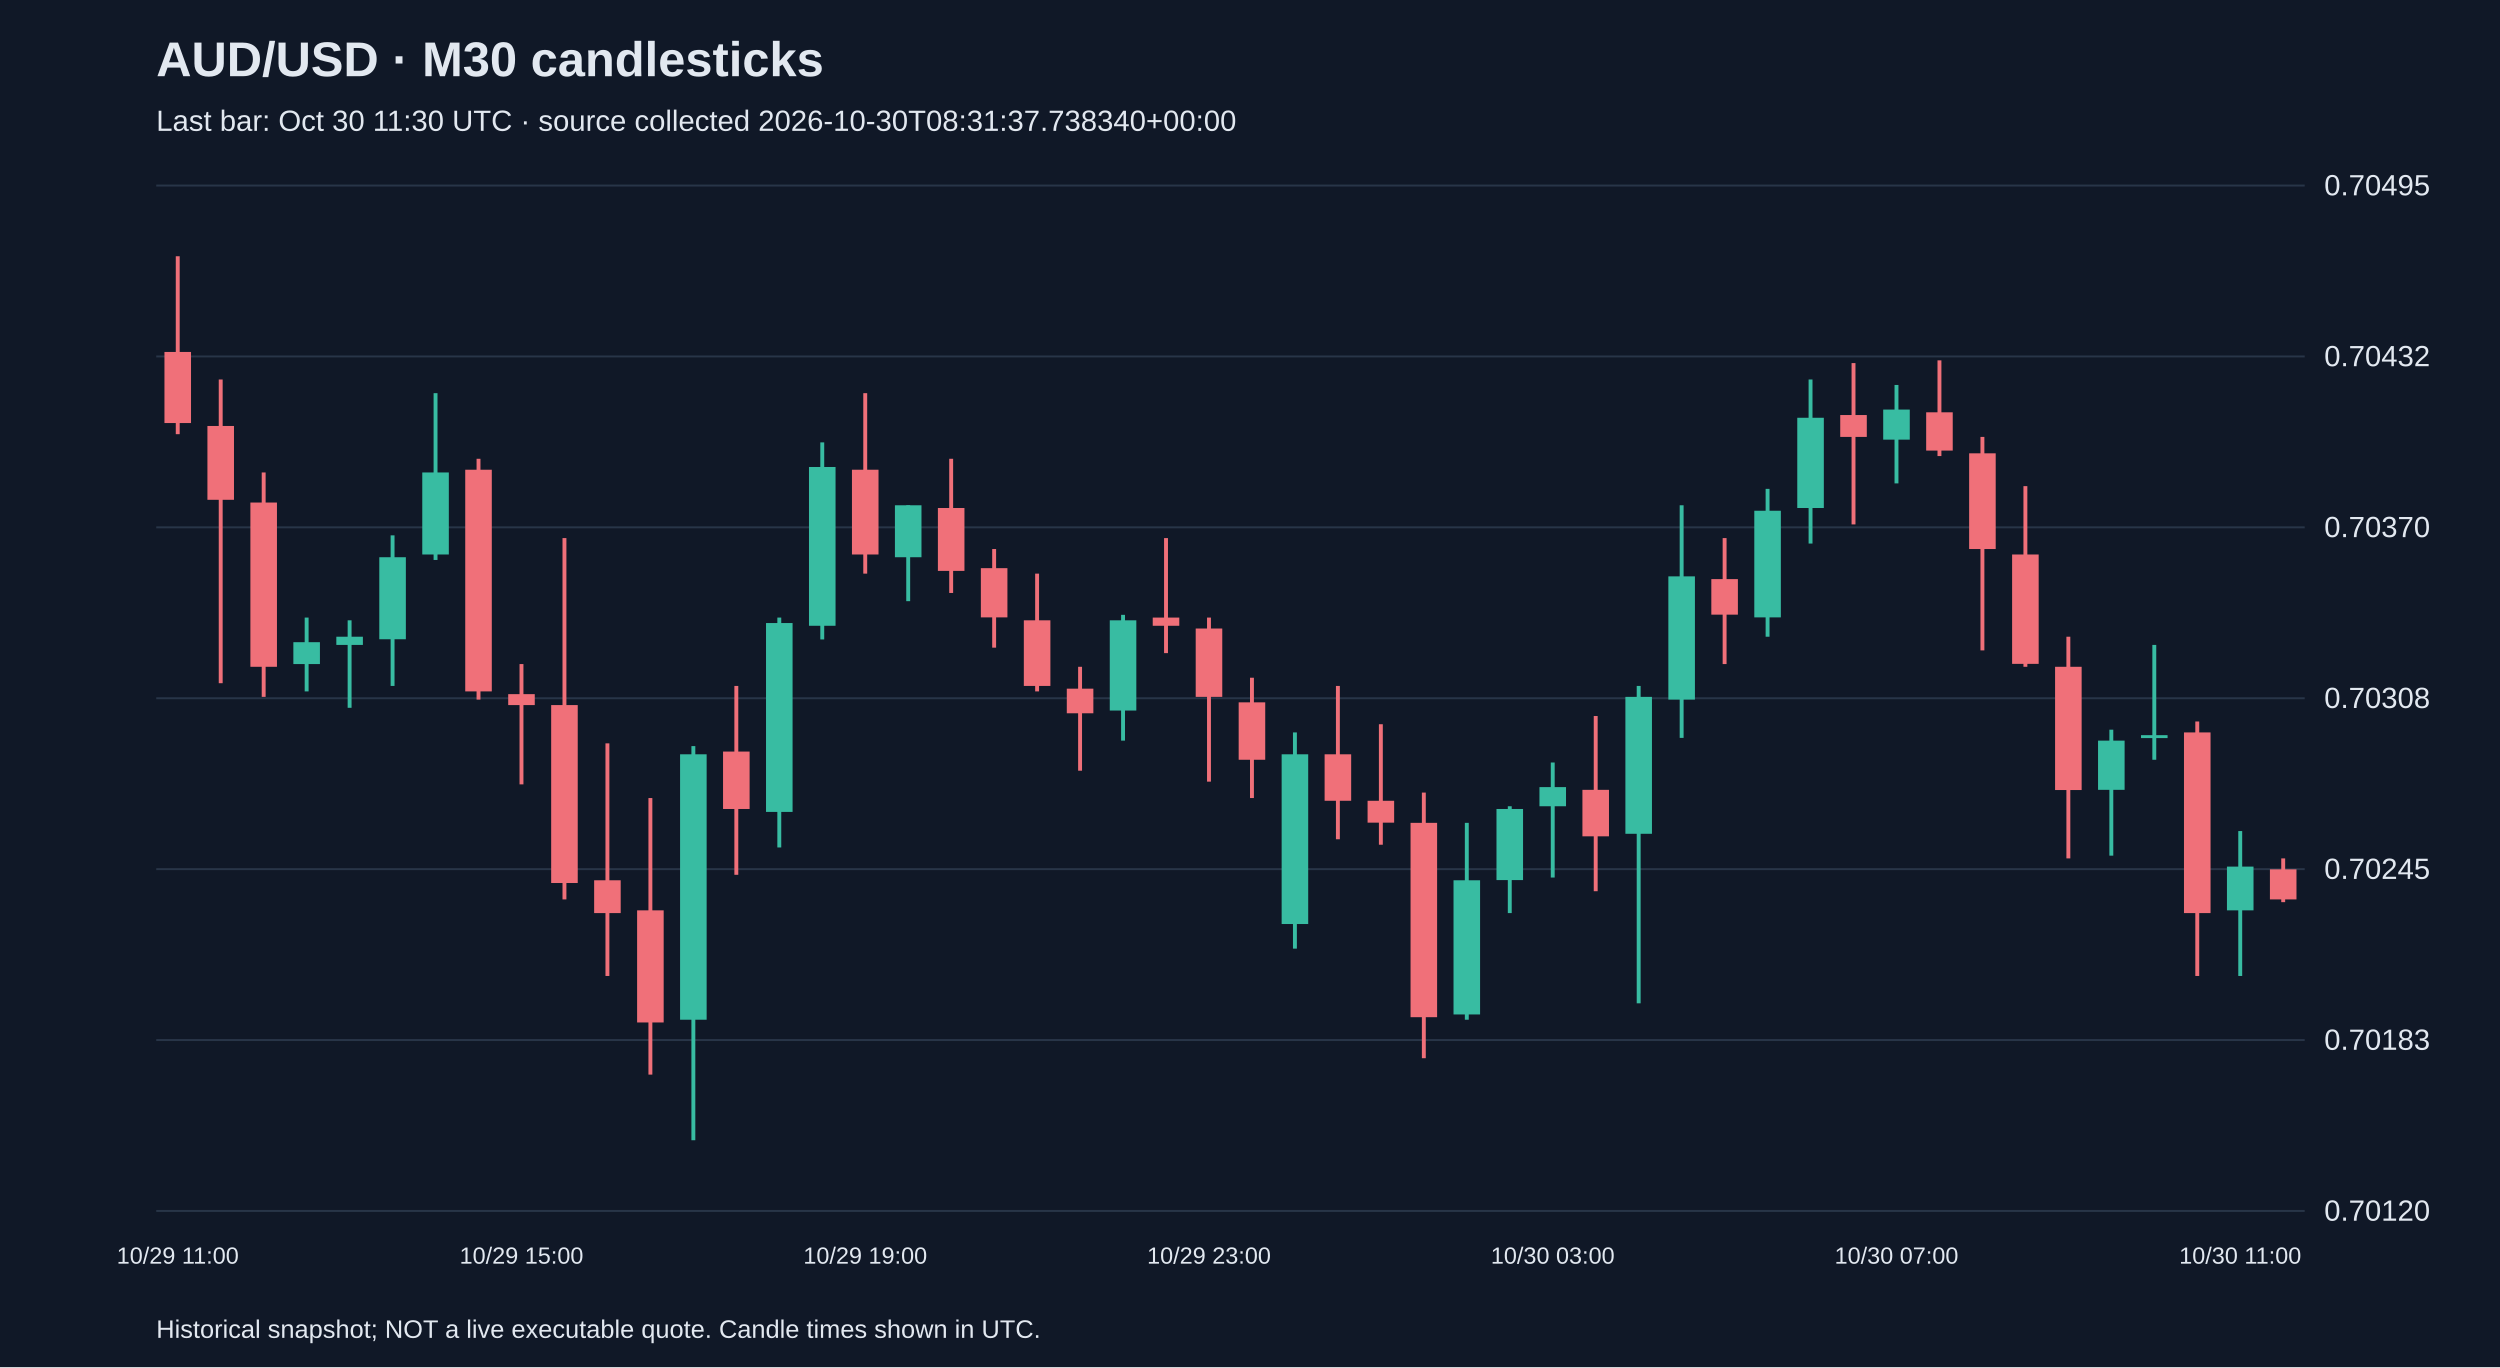
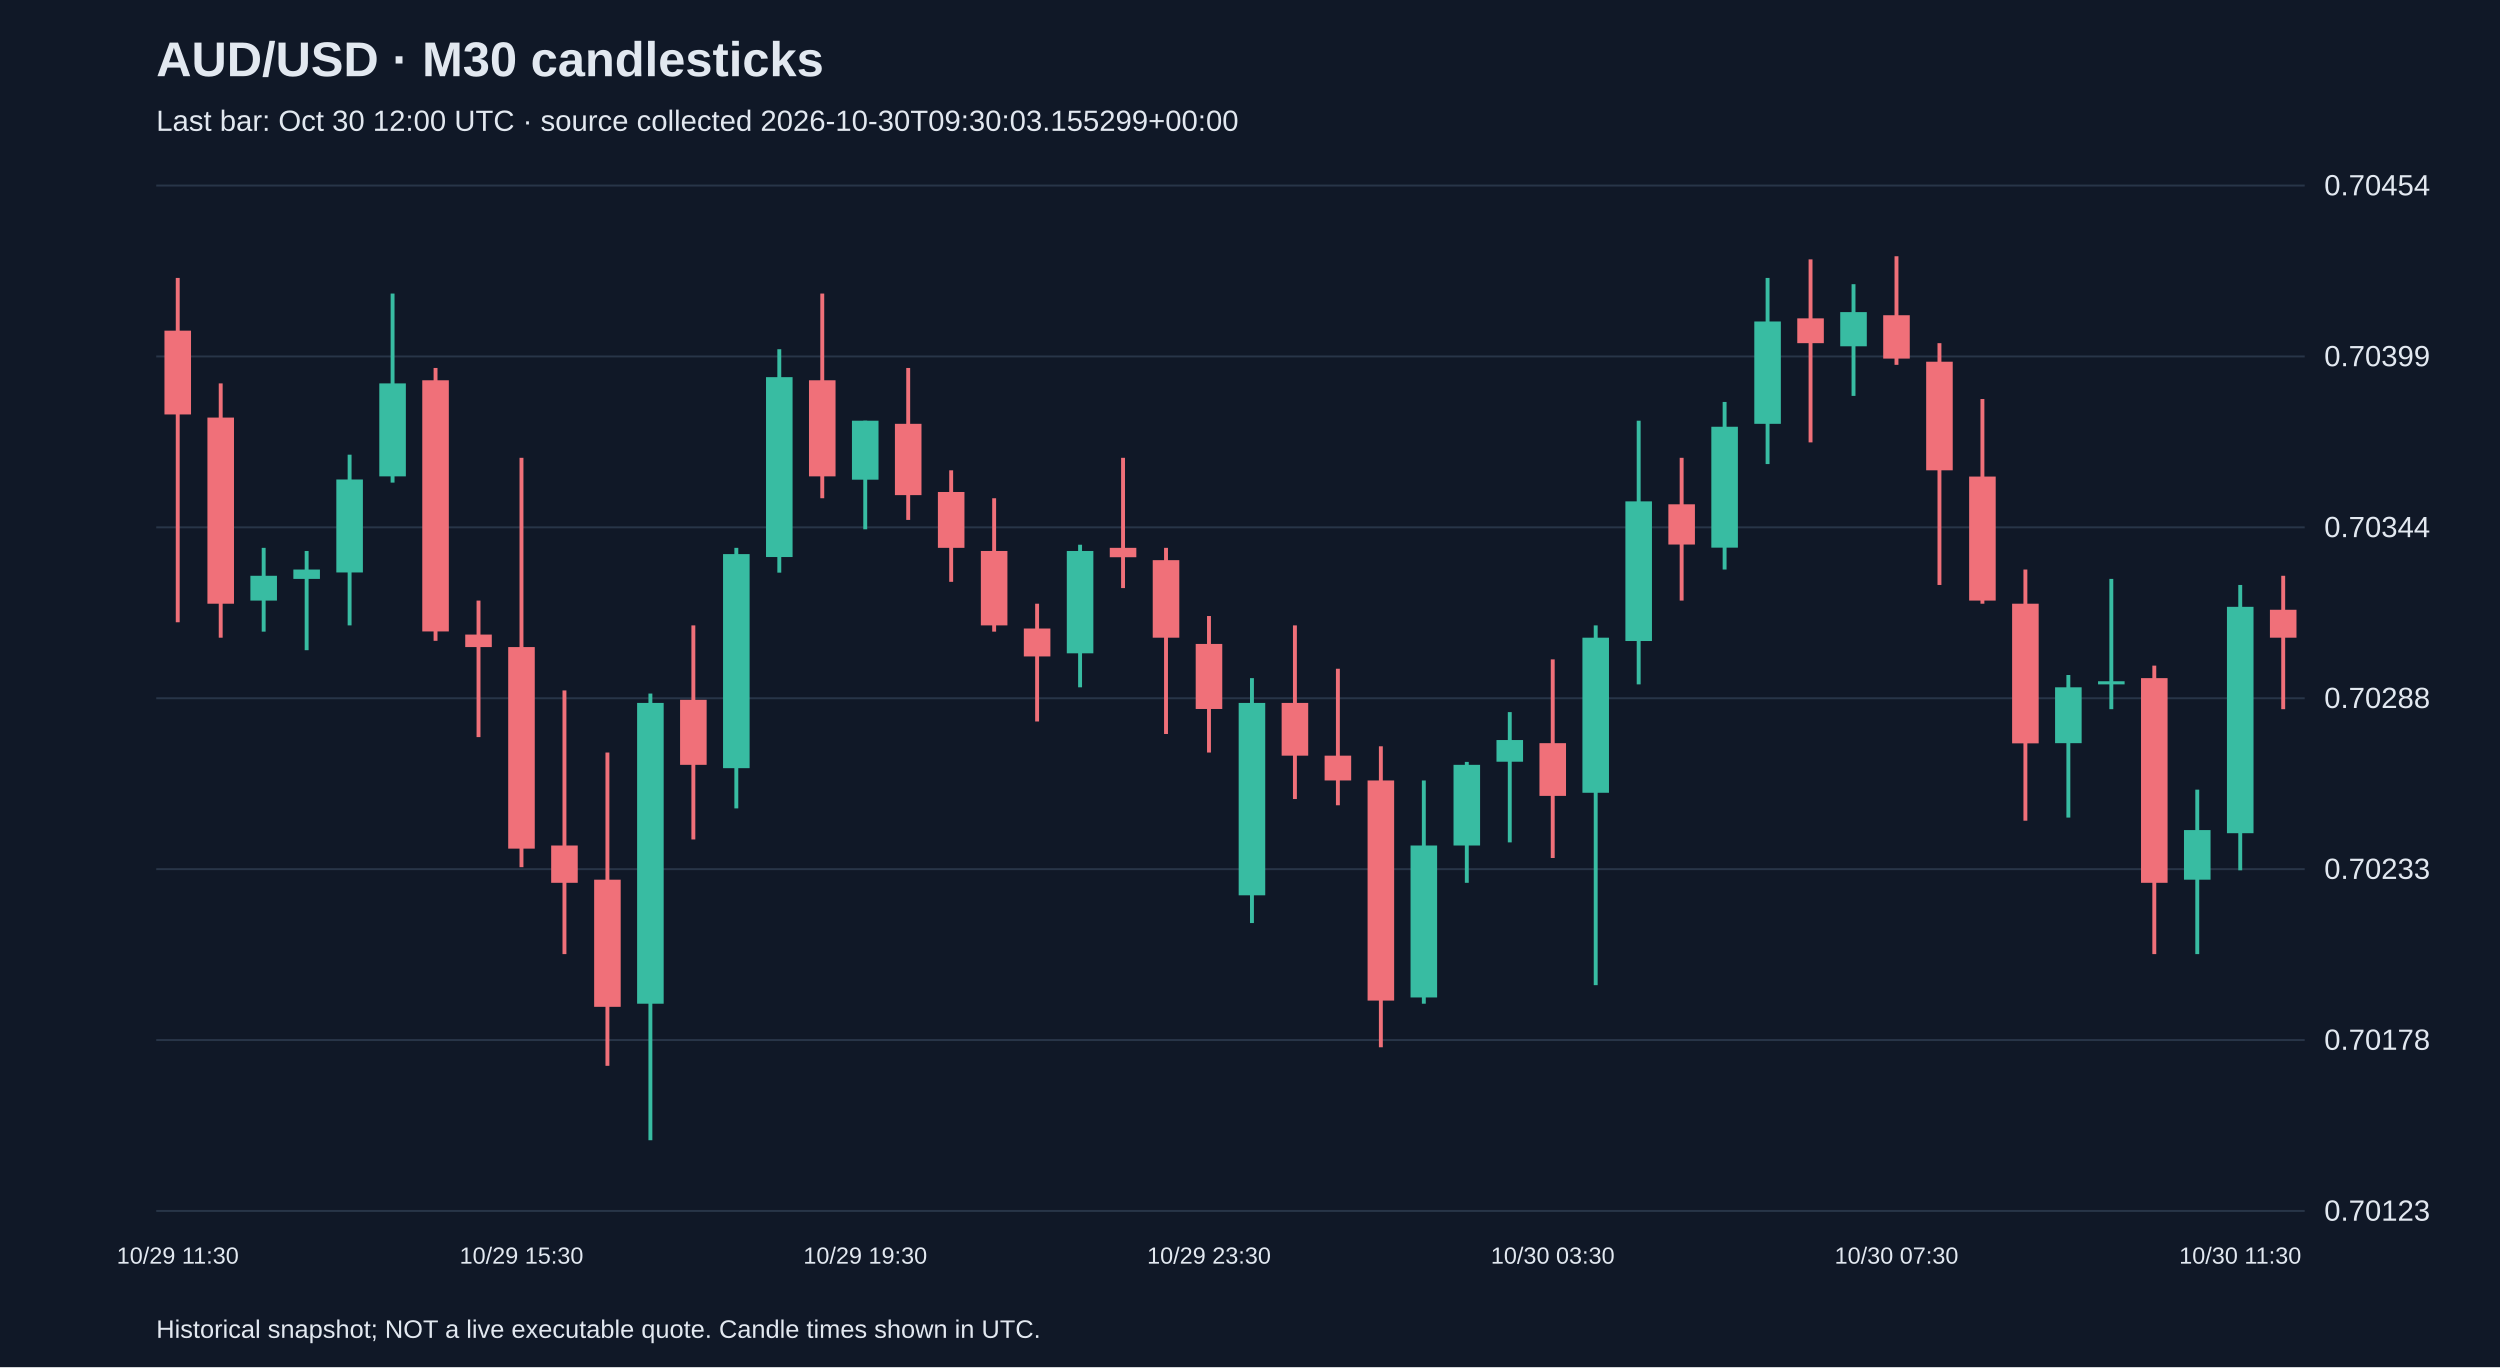
<svg xmlns="http://www.w3.org/2000/svg" viewBox="0 0 1280 700">
  <rect width="100%" height="100%" fill="#101827" />
  <style>text{font-family:Arial,sans-serif;fill:#e2e8f0}</style>
  <text x="80" y="39" font-size="25" font-weight="bold">AUD/USD · M30 candlesticks</text>
-   <text x="80" y="67" font-size="15" fill="#a6b1c5">Last bar: Oct 30 11:30 UTC · source collected 2026-10-30T08:31:37.738340+00:00</text>
+   <text x="80" y="67" font-size="15" fill="#a6b1c5">Last bar: Oct 30 12:00 UTC · source collected 2026-10-30T09:30:03.155299+00:00</text>
  <line x1="80" y1="620.0" x2="1180" y2="620.0" stroke="#283548" />
-   <text x="1190" y="625.0" font-size="15">0.70120</text>
+   <text x="1190" y="625.0" font-size="15">0.70123</text>
  <line x1="80" y1="532.5" x2="1180" y2="532.5" stroke="#283548" />
-   <text x="1190" y="537.5" font-size="15">0.70183</text>
+   <text x="1190" y="537.5" font-size="15">0.70178</text>
  <line x1="80" y1="445.0" x2="1180" y2="445.0" stroke="#283548" />
-   <text x="1190" y="450.0" font-size="15">0.70245</text>
+   <text x="1190" y="450.0" font-size="15">0.70233</text>
  <line x1="80" y1="357.5" x2="1180" y2="357.5" stroke="#283548" />
-   <text x="1190" y="362.5" font-size="15">0.70308</text>
+   <text x="1190" y="362.5" font-size="15">0.70288</text>
  <line x1="80" y1="270.0" x2="1180" y2="270.0" stroke="#283548" />
-   <text x="1190" y="275.0" font-size="15">0.70370</text>
+   <text x="1190" y="275.0" font-size="15">0.70344</text>
  <line x1="80" y1="182.5" x2="1180" y2="182.5" stroke="#283548" />
-   <text x="1190" y="187.5" font-size="15">0.70432</text>
+   <text x="1190" y="187.5" font-size="15">0.70399</text>
  <line x1="80" y1="95.0" x2="1180" y2="95.0" stroke="#283548" />
-   <text x="1190" y="100.0" font-size="15">0.70495</text>
-   <line x1="91.0" y1="131.2" x2="91.0" y2="222.3" stroke="#f07079" stroke-width="2" />
-   <rect x="84.2" y="180.2" width="13.6" height="36.4" fill="#f07079" />
-   <text x="91.0" y="647" text-anchor="middle" font-size="12">10/29 11:00</text>
-   <line x1="113.0" y1="194.3" x2="113.0" y2="349.8" stroke="#f07079" stroke-width="2" />
-   <rect x="106.2" y="218.1" width="13.6" height="37.8" fill="#f07079" />
-   <line x1="135.0" y1="241.9" x2="135.0" y2="356.8" stroke="#f07079" stroke-width="2" />
-   <rect x="128.2" y="257.3" width="13.6" height="84.1" fill="#f07079" />
-   <line x1="157.0" y1="316.2" x2="157.0" y2="354.0" stroke="#38bca2" stroke-width="2" />
-   <rect x="150.2" y="328.8" width="13.6" height="11.2" fill="#38bca2" />
-   <line x1="179.0" y1="317.6" x2="179.0" y2="362.4" stroke="#38bca2" stroke-width="2" />
-   <rect x="172.2" y="326.0" width="13.6" height="4.2" fill="#38bca2" />
-   <line x1="201.0" y1="274.1" x2="201.0" y2="351.2" stroke="#38bca2" stroke-width="2" />
-   <rect x="194.2" y="285.3" width="13.6" height="42.0" fill="#38bca2" />
-   <line x1="223.0" y1="201.3" x2="223.0" y2="286.7" stroke="#38bca2" stroke-width="2" />
-   <rect x="216.2" y="241.9" width="13.6" height="42.0" fill="#38bca2" />
-   <line x1="245.0" y1="234.9" x2="245.0" y2="358.2" stroke="#f07079" stroke-width="2" />
-   <rect x="238.2" y="240.5" width="13.6" height="113.5" fill="#f07079" />
-   <line x1="267.0" y1="340.0" x2="267.0" y2="401.6" stroke="#f07079" stroke-width="2" />
-   <rect x="260.2" y="355.4" width="13.6" height="5.6" fill="#f07079" />
-   <text x="267.0" y="647" text-anchor="middle" font-size="12">10/29 15:00</text>
-   <line x1="289.0" y1="275.5" x2="289.0" y2="460.5" stroke="#f07079" stroke-width="2" />
-   <rect x="282.2" y="361.0" width="13.6" height="91.1" fill="#f07079" />
-   <line x1="311.0" y1="380.6" x2="311.0" y2="499.7" stroke="#f07079" stroke-width="2" />
-   <rect x="304.2" y="450.7" width="13.6" height="16.8" fill="#f07079" />
-   <line x1="333.0" y1="408.6" x2="333.0" y2="550.2" stroke="#f07079" stroke-width="2" />
-   <rect x="326.2" y="466.1" width="13.6" height="57.4" fill="#f07079" />
-   <line x1="355.0" y1="382.0" x2="355.0" y2="583.8" stroke="#38bca2" stroke-width="2" />
-   <rect x="348.2" y="386.2" width="13.6" height="135.9" fill="#38bca2" />
-   <line x1="377.0" y1="351.2" x2="377.0" y2="447.9" stroke="#f07079" stroke-width="2" />
-   <rect x="370.2" y="384.8" width="13.6" height="29.4" fill="#f07079" />
-   <line x1="399.0" y1="316.2" x2="399.0" y2="433.9" stroke="#38bca2" stroke-width="2" />
-   <rect x="392.2" y="319.0" width="13.6" height="96.7" fill="#38bca2" />
-   <line x1="421.0" y1="226.5" x2="421.0" y2="327.4" stroke="#38bca2" stroke-width="2" />
-   <rect x="414.2" y="239.1" width="13.6" height="81.3" fill="#38bca2" />
-   <line x1="443.0" y1="201.3" x2="443.0" y2="293.7" stroke="#f07079" stroke-width="2" />
-   <rect x="436.2" y="240.5" width="13.6" height="43.4" fill="#f07079" />
-   <text x="443.0" y="647" text-anchor="middle" font-size="12">10/29 19:00</text>
-   <line x1="465.0" y1="258.7" x2="465.0" y2="307.8" stroke="#38bca2" stroke-width="2" />
-   <rect x="458.2" y="258.7" width="13.6" height="26.6" fill="#38bca2" />
-   <line x1="487.0" y1="234.9" x2="487.0" y2="303.6" stroke="#f07079" stroke-width="2" />
-   <rect x="480.2" y="260.1" width="13.6" height="32.2" fill="#f07079" />
-   <line x1="509.0" y1="281.1" x2="509.0" y2="331.6" stroke="#f07079" stroke-width="2" />
-   <rect x="502.2" y="290.9" width="13.6" height="25.2" fill="#f07079" />
-   <line x1="531.0" y1="293.7" x2="531.0" y2="354.0" stroke="#f07079" stroke-width="2" />
-   <rect x="524.2" y="317.6" width="13.6" height="33.6" fill="#f07079" />
-   <line x1="553.0" y1="341.4" x2="553.0" y2="394.6" stroke="#f07079" stroke-width="2" />
-   <rect x="546.2" y="352.6" width="13.6" height="12.6" fill="#f07079" />
-   <line x1="575.0" y1="314.8" x2="575.0" y2="379.2" stroke="#38bca2" stroke-width="2" />
-   <rect x="568.2" y="317.6" width="13.6" height="46.2" fill="#38bca2" />
-   <line x1="597.0" y1="275.5" x2="597.0" y2="334.4" stroke="#f07079" stroke-width="2" />
-   <rect x="590.2" y="316.2" width="13.6" height="4.2" fill="#f07079" />
-   <line x1="619.0" y1="316.2" x2="619.0" y2="400.2" stroke="#f07079" stroke-width="2" />
-   <rect x="612.2" y="321.8" width="13.6" height="35.0" fill="#f07079" />
-   <text x="619.0" y="647" text-anchor="middle" font-size="12">10/29 23:00</text>
-   <line x1="641.0" y1="347.0" x2="641.0" y2="408.6" stroke="#f07079" stroke-width="2" />
-   <rect x="634.2" y="359.6" width="13.6" height="29.4" fill="#f07079" />
-   <line x1="663.0" y1="375.0" x2="663.0" y2="485.7" stroke="#38bca2" stroke-width="2" />
-   <rect x="656.2" y="386.2" width="13.6" height="86.9" fill="#38bca2" />
-   <line x1="685.0" y1="351.2" x2="685.0" y2="429.7" stroke="#f07079" stroke-width="2" />
-   <rect x="678.2" y="386.2" width="13.6" height="23.8" fill="#f07079" />
-   <line x1="707.0" y1="370.8" x2="707.0" y2="432.5" stroke="#f07079" stroke-width="2" />
-   <rect x="700.2" y="410.0" width="13.6" height="11.2" fill="#f07079" />
-   <line x1="729.0" y1="405.8" x2="729.0" y2="541.8" stroke="#f07079" stroke-width="2" />
-   <rect x="722.2" y="421.3" width="13.6" height="99.5" fill="#f07079" />
-   <line x1="751.0" y1="421.3" x2="751.0" y2="522.1" stroke="#38bca2" stroke-width="2" />
-   <rect x="744.2" y="450.7" width="13.6" height="68.7" fill="#38bca2" />
-   <line x1="773.0" y1="412.8" x2="773.0" y2="467.5" stroke="#38bca2" stroke-width="2" />
-   <rect x="766.2" y="414.2" width="13.6" height="36.4" fill="#38bca2" />
-   <line x1="795.0" y1="390.4" x2="795.0" y2="449.3" stroke="#38bca2" stroke-width="2" />
-   <rect x="788.2" y="403.0" width="13.6" height="9.8" fill="#38bca2" />
-   <text x="795.0" y="647" text-anchor="middle" font-size="12">10/30 03:00</text>
-   <line x1="817.0" y1="366.6" x2="817.0" y2="456.3" stroke="#f07079" stroke-width="2" />
-   <rect x="810.2" y="404.4" width="13.6" height="23.8" fill="#f07079" />
-   <line x1="839.0" y1="351.2" x2="839.0" y2="513.7" stroke="#38bca2" stroke-width="2" />
-   <rect x="832.2" y="356.8" width="13.6" height="70.1" fill="#38bca2" />
-   <line x1="861.0" y1="258.7" x2="861.0" y2="377.8" stroke="#38bca2" stroke-width="2" />
-   <rect x="854.2" y="295.1" width="13.6" height="63.1" fill="#38bca2" />
-   <line x1="883.0" y1="275.5" x2="883.0" y2="340.0" stroke="#f07079" stroke-width="2" />
-   <rect x="876.2" y="296.5" width="13.6" height="18.2" fill="#f07079" />
-   <line x1="905.0" y1="250.3" x2="905.0" y2="326.0" stroke="#38bca2" stroke-width="2" />
-   <rect x="898.2" y="261.5" width="13.6" height="54.6" fill="#38bca2" />
-   <line x1="927.0" y1="194.3" x2="927.0" y2="278.3" stroke="#38bca2" stroke-width="2" />
-   <rect x="920.2" y="213.9" width="13.6" height="46.2" fill="#38bca2" />
-   <line x1="949.0" y1="185.9" x2="949.0" y2="268.5" stroke="#f07079" stroke-width="2" />
-   <rect x="942.2" y="212.5" width="13.6" height="11.2" fill="#f07079" />
-   <line x1="971.0" y1="197.1" x2="971.0" y2="247.5" stroke="#38bca2" stroke-width="2" />
-   <rect x="964.2" y="209.7" width="13.6" height="15.4" fill="#38bca2" />
-   <text x="971.0" y="647" text-anchor="middle" font-size="12">10/30 07:00</text>
-   <line x1="993.0" y1="184.5" x2="993.0" y2="233.5" stroke="#f07079" stroke-width="2" />
-   <rect x="986.2" y="211.1" width="13.6" height="19.6" fill="#f07079" />
-   <line x1="1015.0" y1="223.7" x2="1015.0" y2="333.0" stroke="#f07079" stroke-width="2" />
-   <rect x="1008.2" y="232.1" width="13.6" height="49.0" fill="#f07079" />
-   <line x1="1037.0" y1="248.9" x2="1037.0" y2="341.4" stroke="#f07079" stroke-width="2" />
-   <rect x="1030.2" y="283.9" width="13.6" height="56.0" fill="#f07079" />
-   <line x1="1059.0" y1="326.0" x2="1059.0" y2="439.5" stroke="#f07079" stroke-width="2" />
-   <rect x="1052.2" y="341.4" width="13.6" height="63.1" fill="#f07079" />
-   <line x1="1081.0" y1="373.6" x2="1081.0" y2="438.1" stroke="#38bca2" stroke-width="2" />
-   <rect x="1074.2" y="379.2" width="13.6" height="25.2" fill="#38bca2" />
-   <line x1="1103.0" y1="330.2" x2="1103.0" y2="389.0" stroke="#38bca2" stroke-width="2" />
-   <rect x="1096.2" y="376.4" width="13.6" height="1.5" fill="#38bca2" />
-   <line x1="1125.0" y1="369.4" x2="1125.0" y2="499.7" stroke="#f07079" stroke-width="2" />
-   <rect x="1118.2" y="375.0" width="13.6" height="92.5" fill="#f07079" />
-   <line x1="1147.0" y1="425.5" x2="1147.0" y2="499.7" stroke="#38bca2" stroke-width="2" />
-   <rect x="1140.2" y="443.7" width="13.6" height="22.4" fill="#38bca2" />
-   <text x="1147.0" y="647" text-anchor="middle" font-size="12">10/30 11:00</text>
-   <line x1="1169.0" y1="439.5" x2="1169.0" y2="461.9" stroke="#f07079" stroke-width="2" />
-   <rect x="1162.2" y="445.1" width="13.6" height="15.4" fill="#f07079" />
+   <text x="1190" y="100.0" font-size="15">0.70454</text>
+   <line x1="91.0" y1="142.3" x2="91.0" y2="318.6" stroke="#f07079" stroke-width="2" />
+   <rect x="84.2" y="169.3" width="13.6" height="42.9" fill="#f07079" />
+   <text x="91.0" y="647" text-anchor="middle" font-size="12">10/29 11:30</text>
+   <line x1="113.0" y1="196.3" x2="113.0" y2="326.5" stroke="#f07079" stroke-width="2" />
+   <rect x="106.2" y="213.8" width="13.6" height="95.3" fill="#f07079" />
+   <line x1="135.0" y1="280.5" x2="135.0" y2="323.4" stroke="#38bca2" stroke-width="2" />
+   <rect x="128.2" y="294.8" width="13.6" height="12.7" fill="#38bca2" />
+   <line x1="157.0" y1="282.1" x2="157.0" y2="332.9" stroke="#38bca2" stroke-width="2" />
+   <rect x="150.2" y="291.6" width="13.6" height="4.8" fill="#38bca2" />
+   <line x1="179.0" y1="232.8" x2="179.0" y2="320.2" stroke="#38bca2" stroke-width="2" />
+   <rect x="172.2" y="245.5" width="13.6" height="47.6" fill="#38bca2" />
+   <line x1="201.0" y1="150.3" x2="201.0" y2="247.1" stroke="#38bca2" stroke-width="2" />
+   <rect x="194.2" y="196.3" width="13.6" height="47.6" fill="#38bca2" />
+   <line x1="223.0" y1="188.4" x2="223.0" y2="328.1" stroke="#f07079" stroke-width="2" />
+   <rect x="216.2" y="194.7" width="13.6" height="128.6" fill="#f07079" />
+   <line x1="245.0" y1="307.5" x2="245.0" y2="377.4" stroke="#f07079" stroke-width="2" />
+   <rect x="238.2" y="324.9" width="13.6" height="6.4" fill="#f07079" />
+   <line x1="267.0" y1="234.4" x2="267.0" y2="444.0" stroke="#f07079" stroke-width="2" />
+   <rect x="260.2" y="331.3" width="13.6" height="103.2" fill="#f07079" />
+   <text x="267.0" y="647" text-anchor="middle" font-size="12">10/29 15:30</text>
+   <line x1="289.0" y1="353.5" x2="289.0" y2="488.5" stroke="#f07079" stroke-width="2" />
+   <rect x="282.2" y="432.9" width="13.6" height="19.1" fill="#f07079" />
+   <line x1="311.0" y1="385.3" x2="311.0" y2="545.7" stroke="#f07079" stroke-width="2" />
+   <rect x="304.2" y="450.4" width="13.6" height="65.1" fill="#f07079" />
+   <line x1="333.0" y1="355.1" x2="333.0" y2="583.8" stroke="#38bca2" stroke-width="2" />
+   <rect x="326.2" y="359.9" width="13.6" height="154.0" fill="#38bca2" />
+   <line x1="355.0" y1="320.2" x2="355.0" y2="429.8" stroke="#f07079" stroke-width="2" />
+   <rect x="348.2" y="358.3" width="13.6" height="33.3" fill="#f07079" />
+   <line x1="377.0" y1="280.5" x2="377.0" y2="413.9" stroke="#38bca2" stroke-width="2" />
+   <rect x="370.2" y="283.7" width="13.6" height="109.6" fill="#38bca2" />
+   <line x1="399.0" y1="178.8" x2="399.0" y2="293.2" stroke="#38bca2" stroke-width="2" />
+   <rect x="392.2" y="193.1" width="13.6" height="92.1" fill="#38bca2" />
+   <line x1="421.0" y1="150.3" x2="421.0" y2="255.1" stroke="#f07079" stroke-width="2" />
+   <rect x="414.2" y="194.7" width="13.6" height="49.2" fill="#f07079" />
+   <line x1="443.0" y1="215.4" x2="443.0" y2="271.0" stroke="#38bca2" stroke-width="2" />
+   <rect x="436.2" y="215.4" width="13.6" height="30.2" fill="#38bca2" />
+   <text x="443.0" y="647" text-anchor="middle" font-size="12">10/29 19:30</text>
+   <line x1="465.0" y1="188.4" x2="465.0" y2="266.2" stroke="#f07079" stroke-width="2" />
+   <rect x="458.2" y="217.0" width="13.6" height="36.5" fill="#f07079" />
+   <line x1="487.0" y1="240.8" x2="487.0" y2="297.9" stroke="#f07079" stroke-width="2" />
+   <rect x="480.2" y="251.9" width="13.6" height="28.6" fill="#f07079" />
+   <line x1="509.0" y1="255.1" x2="509.0" y2="323.4" stroke="#f07079" stroke-width="2" />
+   <rect x="502.2" y="282.1" width="13.6" height="38.1" fill="#f07079" />
+   <line x1="531.0" y1="309.1" x2="531.0" y2="369.4" stroke="#f07079" stroke-width="2" />
+   <rect x="524.2" y="321.8" width="13.6" height="14.3" fill="#f07079" />
+   <line x1="553.0" y1="278.9" x2="553.0" y2="351.9" stroke="#38bca2" stroke-width="2" />
+   <rect x="546.2" y="282.1" width="13.6" height="52.4" fill="#38bca2" />
+   <line x1="575.0" y1="234.4" x2="575.0" y2="301.1" stroke="#f07079" stroke-width="2" />
+   <rect x="568.2" y="280.5" width="13.6" height="4.8" fill="#f07079" />
+   <line x1="597.0" y1="280.5" x2="597.0" y2="375.8" stroke="#f07079" stroke-width="2" />
+   <rect x="590.2" y="286.8" width="13.6" height="39.7" fill="#f07079" />
+   <line x1="619.0" y1="315.4" x2="619.0" y2="385.3" stroke="#f07079" stroke-width="2" />
+   <rect x="612.2" y="329.7" width="13.6" height="33.3" fill="#f07079" />
+   <text x="619.0" y="647" text-anchor="middle" font-size="12">10/29 23:30</text>
+   <line x1="641.0" y1="347.2" x2="641.0" y2="472.6" stroke="#38bca2" stroke-width="2" />
+   <rect x="634.2" y="359.9" width="13.6" height="98.5" fill="#38bca2" />
+   <line x1="663.0" y1="320.2" x2="663.0" y2="409.1" stroke="#f07079" stroke-width="2" />
+   <rect x="656.2" y="359.9" width="13.6" height="27.0" fill="#f07079" />
+   <line x1="685.0" y1="342.4" x2="685.0" y2="412.3" stroke="#f07079" stroke-width="2" />
+   <rect x="678.2" y="386.9" width="13.6" height="12.7" fill="#f07079" />
+   <line x1="707.0" y1="382.1" x2="707.0" y2="536.2" stroke="#f07079" stroke-width="2" />
+   <rect x="700.2" y="399.6" width="13.6" height="112.7" fill="#f07079" />
+   <line x1="729.0" y1="399.6" x2="729.0" y2="513.9" stroke="#38bca2" stroke-width="2" />
+   <rect x="722.2" y="432.9" width="13.6" height="77.8" fill="#38bca2" />
+   <line x1="751.0" y1="390.1" x2="751.0" y2="452.0" stroke="#38bca2" stroke-width="2" />
+   <rect x="744.2" y="391.6" width="13.6" height="41.3" fill="#38bca2" />
+   <line x1="773.0" y1="364.6" x2="773.0" y2="431.3" stroke="#38bca2" stroke-width="2" />
+   <rect x="766.2" y="378.9" width="13.6" height="11.1" fill="#38bca2" />
+   <line x1="795.0" y1="337.6" x2="795.0" y2="439.3" stroke="#f07079" stroke-width="2" />
+   <rect x="788.2" y="380.5" width="13.6" height="27.0" fill="#f07079" />
+   <text x="795.0" y="647" text-anchor="middle" font-size="12">10/30 03:30</text>
+   <line x1="817.0" y1="320.2" x2="817.0" y2="504.4" stroke="#38bca2" stroke-width="2" />
+   <rect x="810.2" y="326.5" width="13.6" height="79.4" fill="#38bca2" />
+   <line x1="839.0" y1="215.4" x2="839.0" y2="350.4" stroke="#38bca2" stroke-width="2" />
+   <rect x="832.2" y="256.7" width="13.6" height="71.5" fill="#38bca2" />
+   <line x1="861.0" y1="234.4" x2="861.0" y2="307.5" stroke="#f07079" stroke-width="2" />
+   <rect x="854.2" y="258.2" width="13.6" height="20.6" fill="#f07079" />
+   <line x1="883.0" y1="205.8" x2="883.0" y2="291.6" stroke="#38bca2" stroke-width="2" />
+   <rect x="876.2" y="218.5" width="13.6" height="61.9" fill="#38bca2" />
+   <line x1="905.0" y1="142.3" x2="905.0" y2="237.6" stroke="#38bca2" stroke-width="2" />
+   <rect x="898.2" y="164.6" width="13.6" height="52.4" fill="#38bca2" />
+   <line x1="927.0" y1="132.8" x2="927.0" y2="226.5" stroke="#f07079" stroke-width="2" />
+   <rect x="920.2" y="163.0" width="13.6" height="12.7" fill="#f07079" />
+   <line x1="949.0" y1="145.5" x2="949.0" y2="202.7" stroke="#38bca2" stroke-width="2" />
+   <rect x="942.2" y="159.8" width="13.6" height="17.5" fill="#38bca2" />
+   <line x1="971.0" y1="131.2" x2="971.0" y2="186.8" stroke="#f07079" stroke-width="2" />
+   <rect x="964.2" y="161.4" width="13.6" height="22.2" fill="#f07079" />
+   <text x="971.0" y="647" text-anchor="middle" font-size="12">10/30 07:30</text>
+   <line x1="993.0" y1="175.7" x2="993.0" y2="299.5" stroke="#f07079" stroke-width="2" />
+   <rect x="986.2" y="185.2" width="13.6" height="55.6" fill="#f07079" />
+   <line x1="1015.0" y1="204.3" x2="1015.0" y2="309.1" stroke="#f07079" stroke-width="2" />
+   <rect x="1008.2" y="244.0" width="13.6" height="63.5" fill="#f07079" />
+   <line x1="1037.0" y1="291.6" x2="1037.0" y2="420.2" stroke="#f07079" stroke-width="2" />
+   <rect x="1030.2" y="309.1" width="13.6" height="71.5" fill="#f07079" />
+   <line x1="1059.0" y1="345.6" x2="1059.0" y2="418.6" stroke="#38bca2" stroke-width="2" />
+   <rect x="1052.2" y="351.9" width="13.6" height="28.6" fill="#38bca2" />
+   <line x1="1081.0" y1="296.4" x2="1081.0" y2="363.1" stroke="#38bca2" stroke-width="2" />
+   <rect x="1074.2" y="348.8" width="13.6" height="1.6" fill="#38bca2" />
+   <line x1="1103.0" y1="340.8" x2="1103.0" y2="488.5" stroke="#f07079" stroke-width="2" />
+   <rect x="1096.2" y="347.2" width="13.6" height="104.8" fill="#f07079" />
+   <line x1="1125.0" y1="404.3" x2="1125.0" y2="488.5" stroke="#38bca2" stroke-width="2" />
+   <rect x="1118.2" y="425.0" width="13.6" height="25.4" fill="#38bca2" />
+   <line x1="1147.0" y1="299.5" x2="1147.0" y2="445.6" stroke="#38bca2" stroke-width="2" />
+   <rect x="1140.2" y="310.7" width="13.6" height="115.9" fill="#38bca2" />
+   <text x="1147.0" y="647" text-anchor="middle" font-size="12">10/30 11:30</text>
+   <line x1="1169.0" y1="294.8" x2="1169.0" y2="363.1" stroke="#f07079" stroke-width="2" />
+   <rect x="1162.2" y="312.2" width="13.6" height="14.3" fill="#f07079" />
  <text x="80" y="685" font-size="13">Historical snapshot; NOT a live executable quote. Candle times shown in UTC.</text>
</svg>
